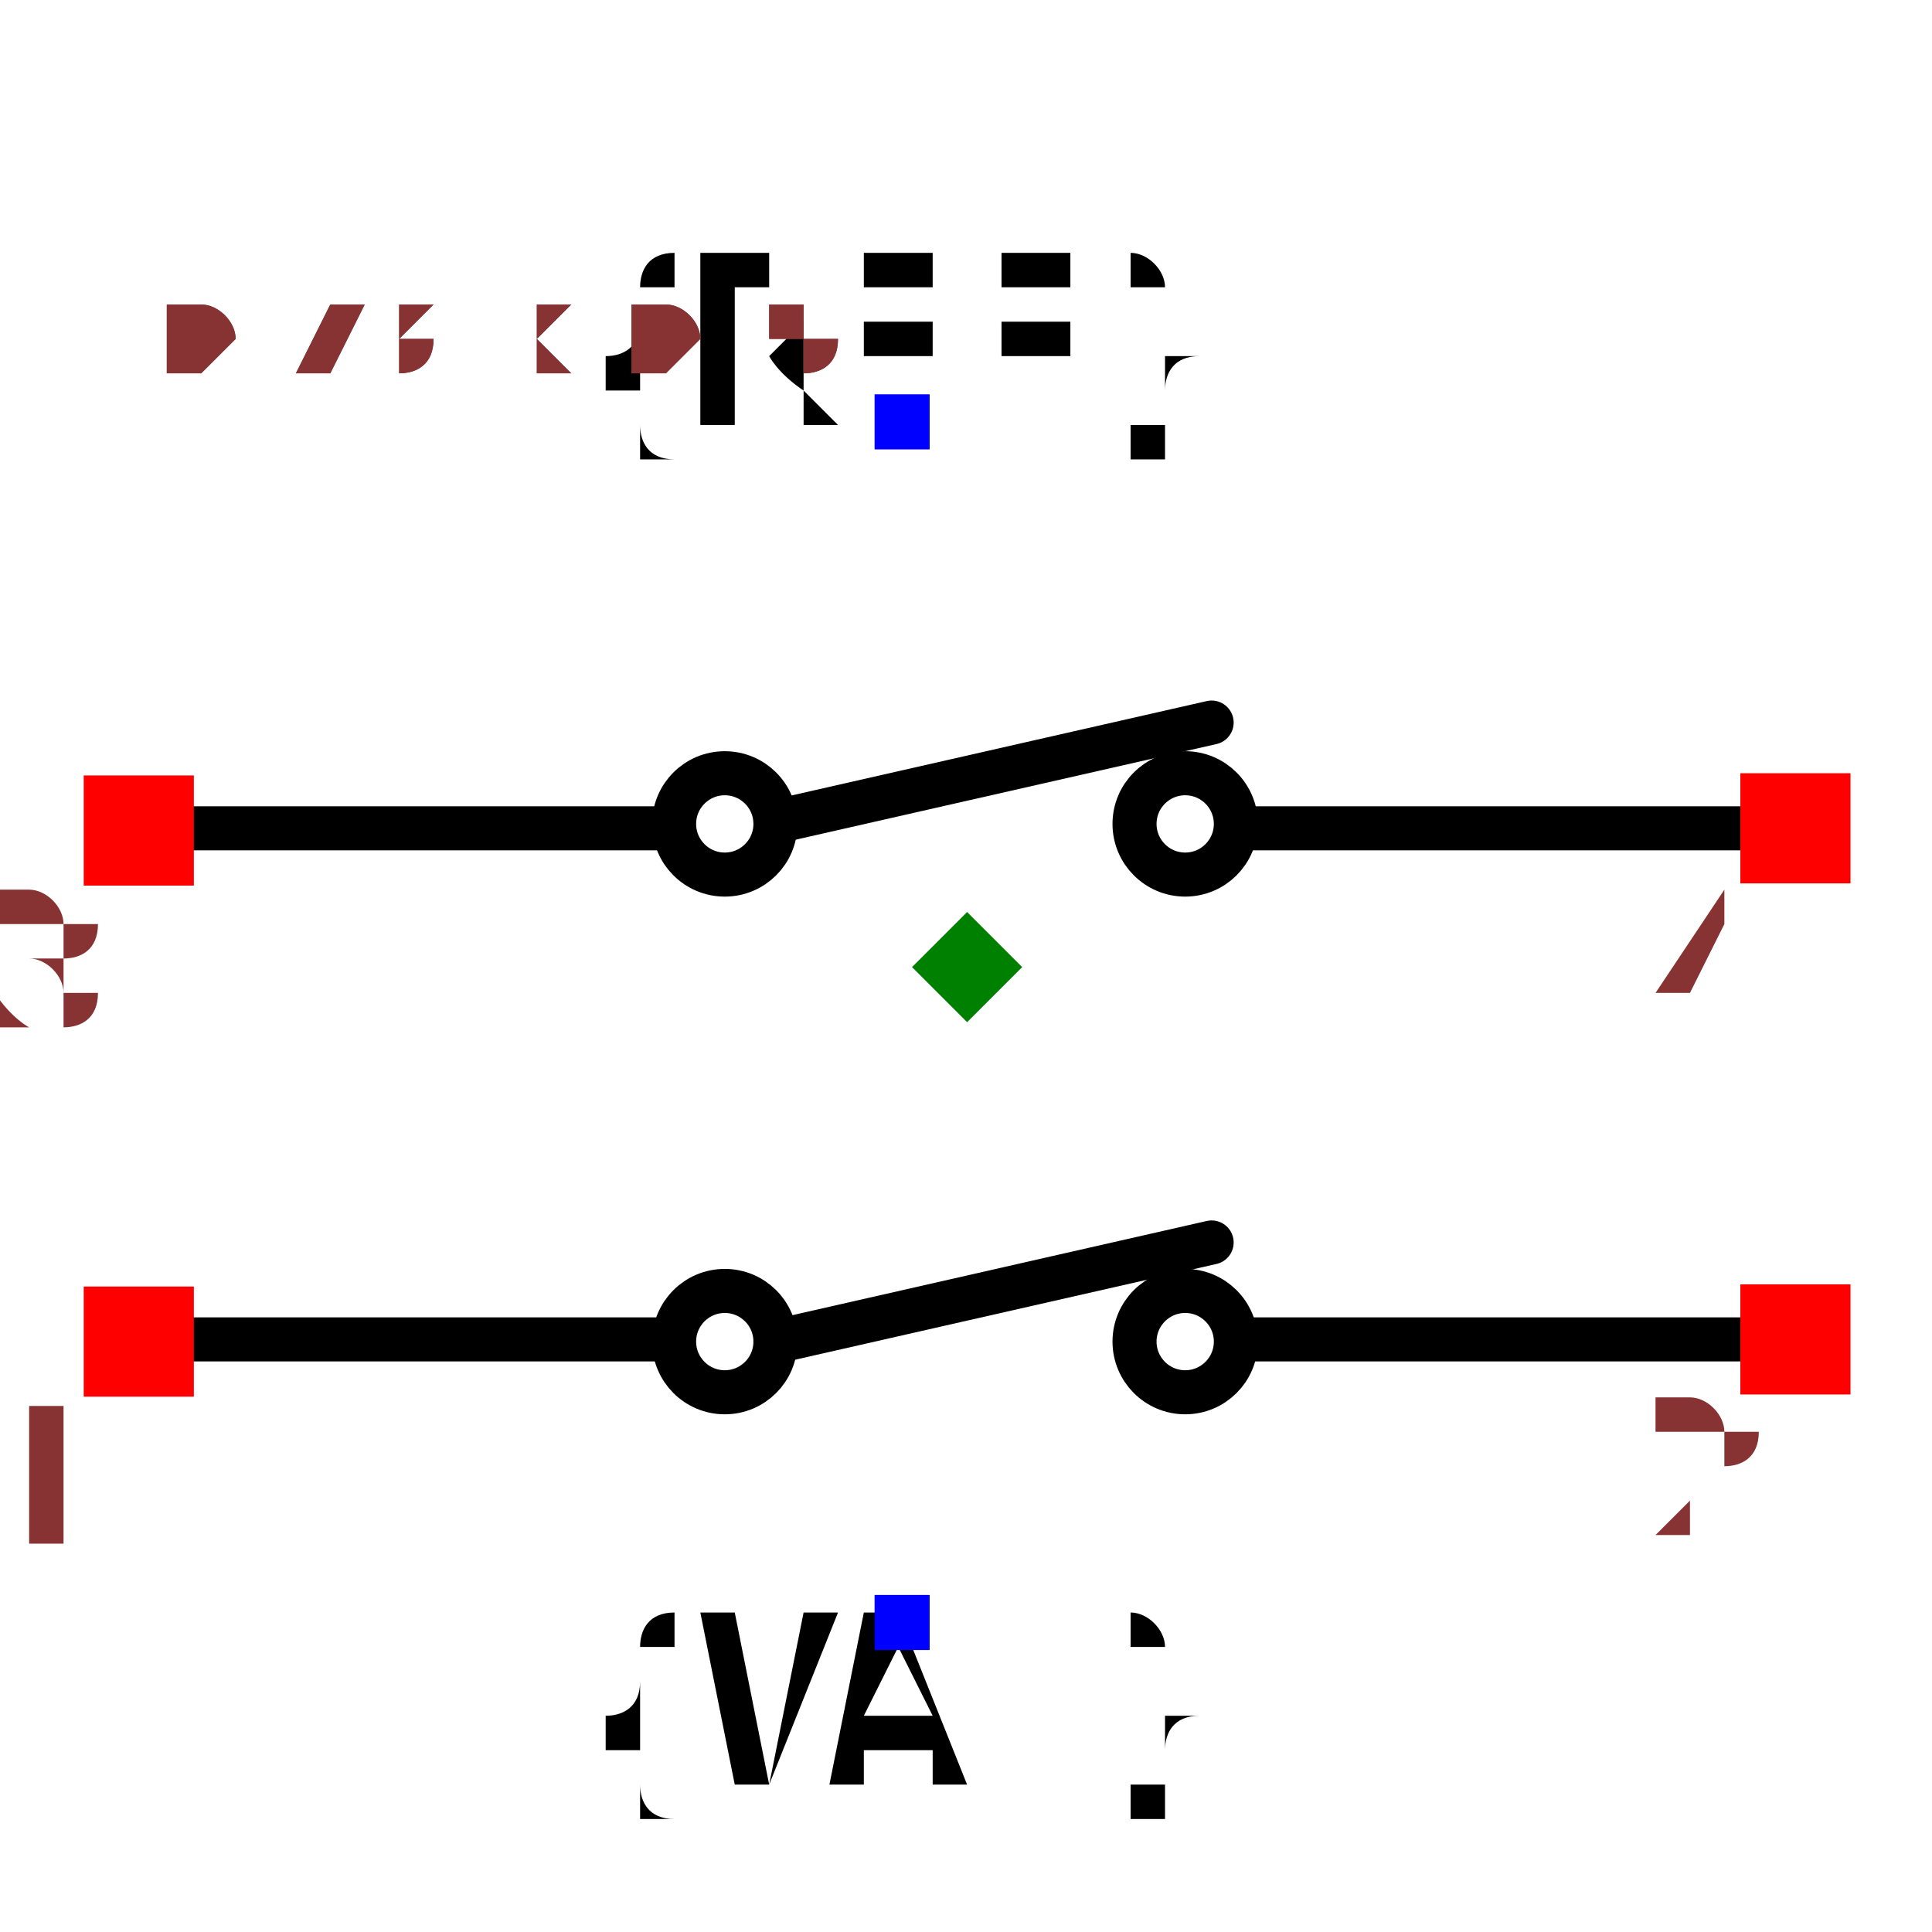
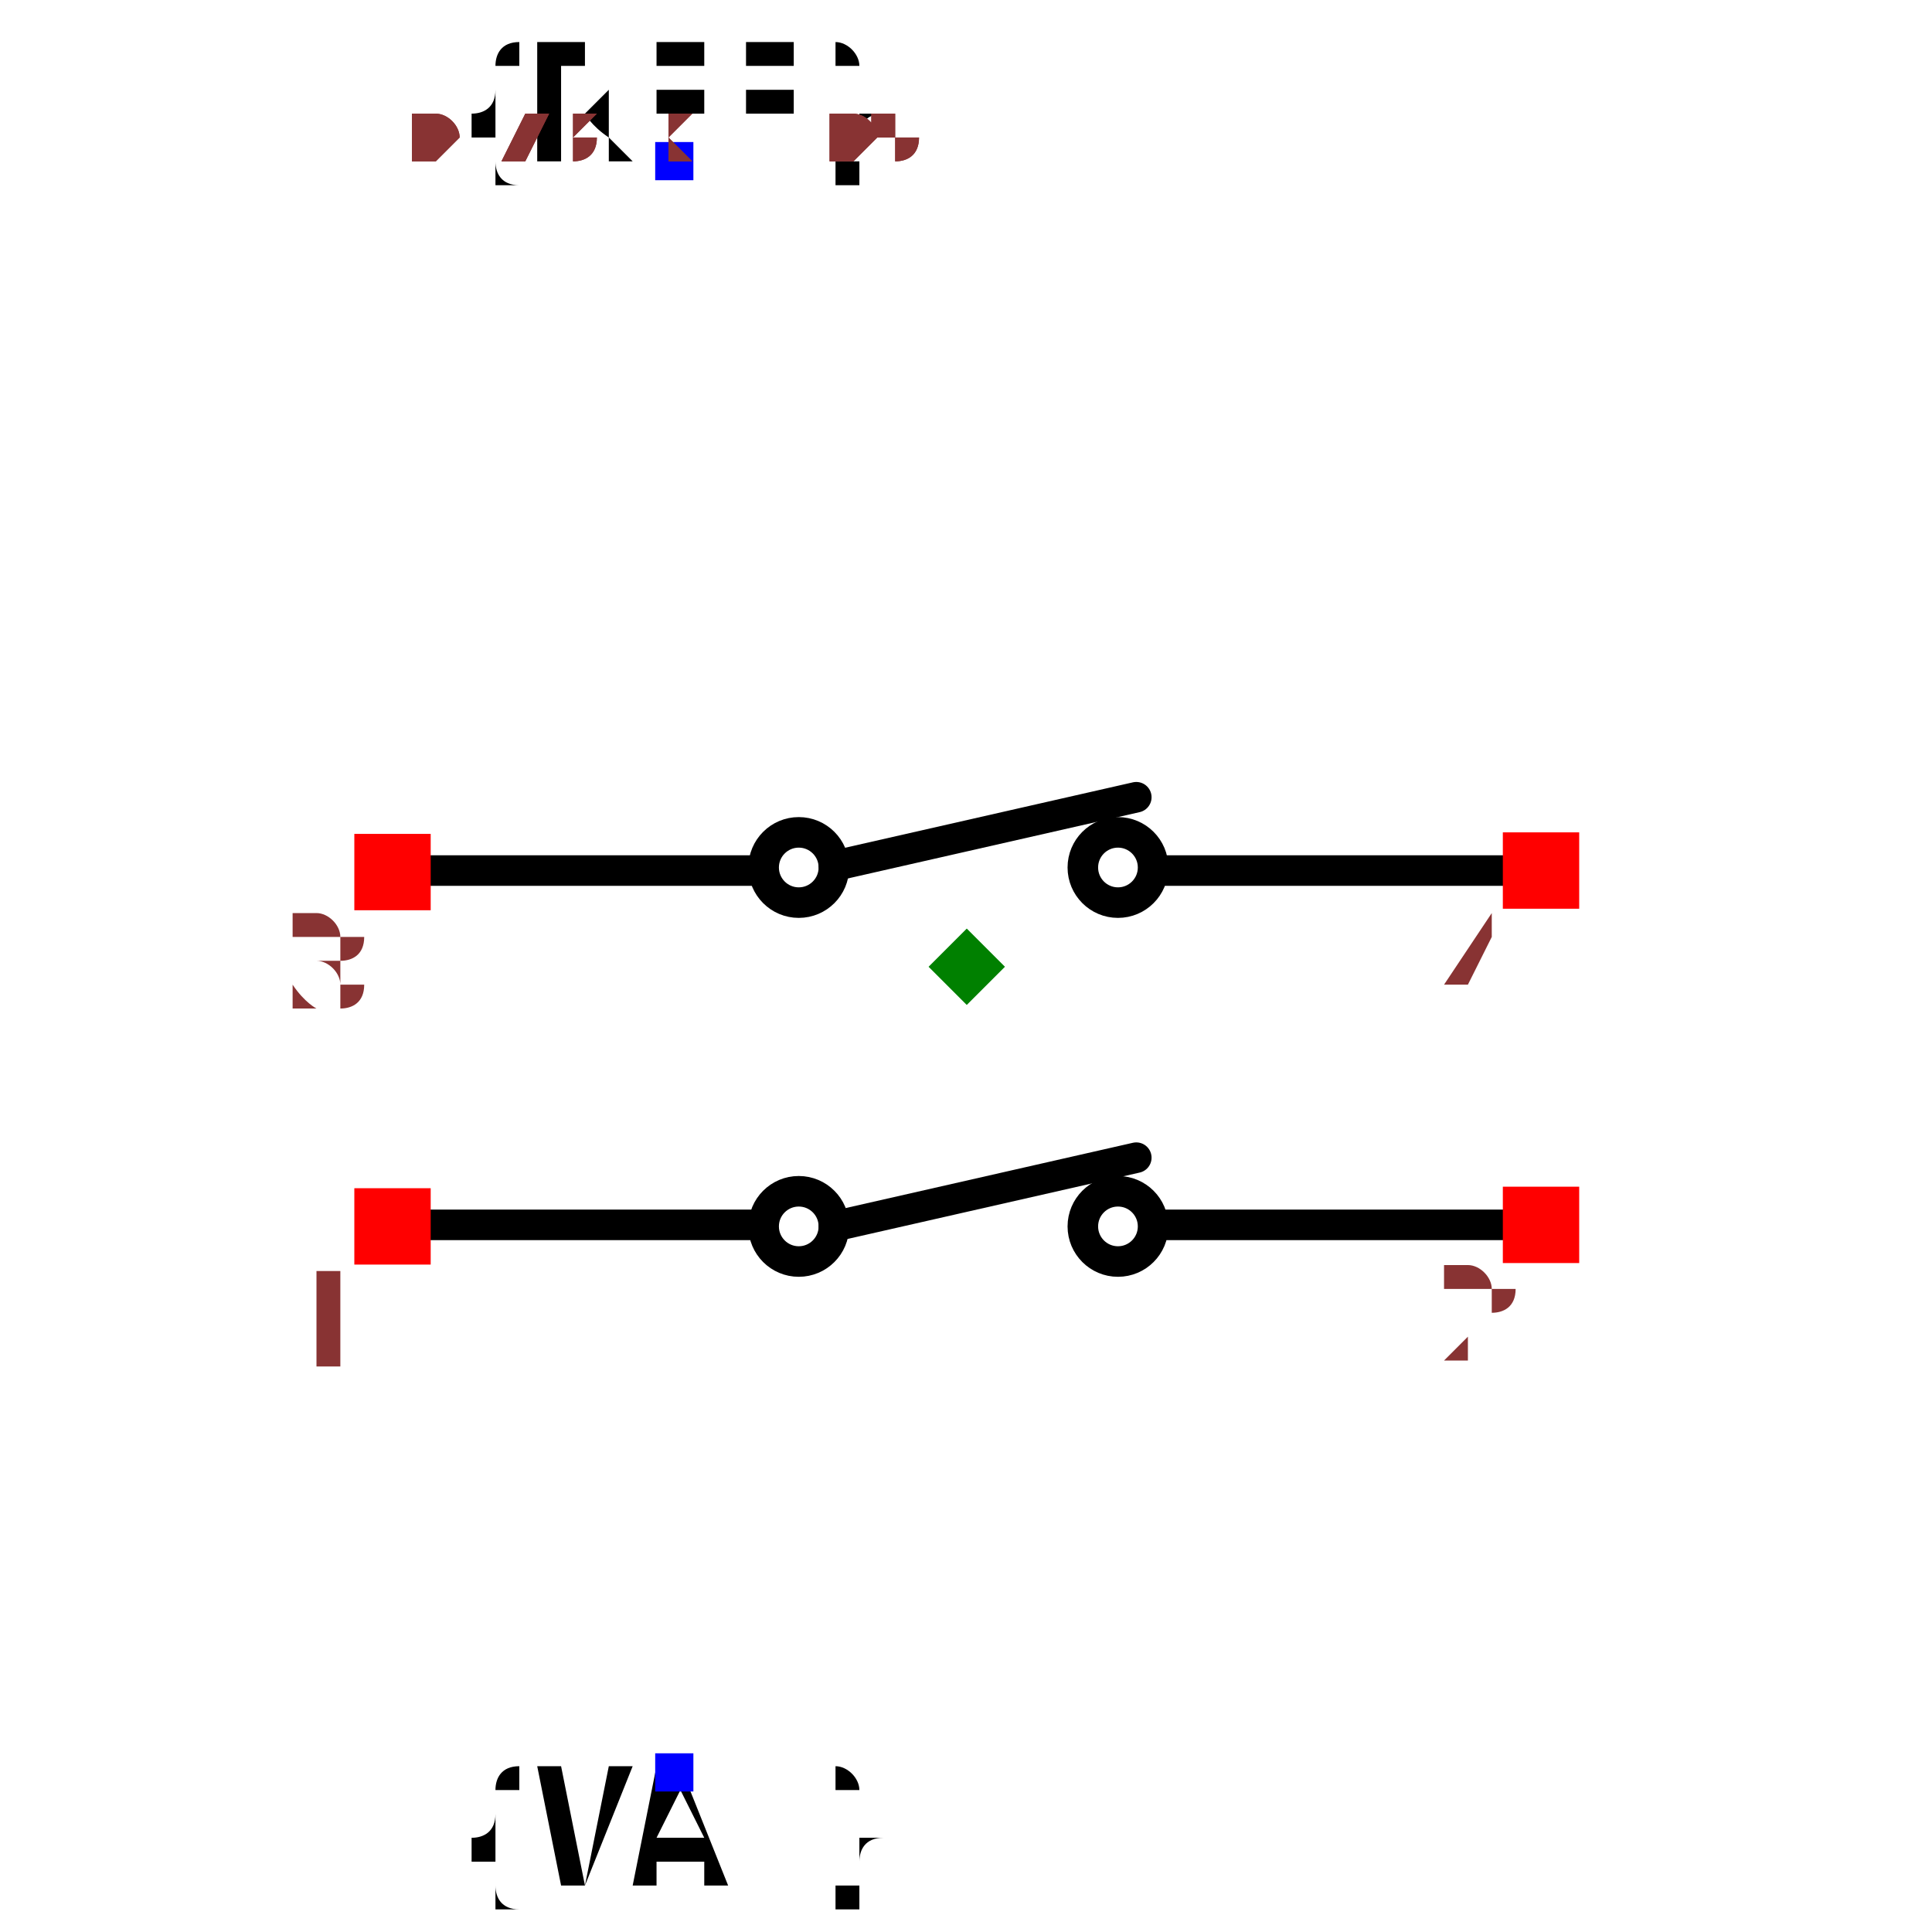
- <svg xmlns="http://www.w3.org/2000/svg" width="150" height="150" viewBox="-0.439 -0.327 0.877 0.653">
+ <svg xmlns="http://www.w3.org/2000/svg" width="150" height="150" viewBox="-0.439 -0.633 0.877 1.265">
  <path d="M-0.362,-0.063 L-0.136,-0.063" fill="none" stroke="black" stroke-width="0.02" stroke-linecap="round" stroke-linejoin="round" />
  <path d="M-0.087,-0.066 L0.111,-0.111" fill="none" stroke="black" stroke-width="0.02" stroke-linecap="round" stroke-linejoin="round" />
  <path d="M0.128,-0.063 L0.369,-0.063" fill="none" stroke="black" stroke-width="0.02" stroke-linecap="round" stroke-linejoin="round" />
  <path d="M-0.362,0.169 L-0.136,0.169" fill="none" stroke="black" stroke-width="0.02" stroke-linecap="round" stroke-linejoin="round" />
  <path d="M-0.087,0.17 L0.111,0.125" fill="none" stroke="black" stroke-width="0.02" stroke-linecap="round" stroke-linejoin="round" />
  <path d="M0.128,0.169 L0.369,0.169" fill="none" stroke="black" stroke-width="0.02" stroke-linecap="round" stroke-linejoin="round" />
-   <text x="-0.029" y="-0.247" dx="0" dy="0" text-anchor="middle" style="font: 0.1px monospace; fill: black">{REF}</text>
-   <rect x="-0.042" y="-0.26" width="0.025" height="0.025" fill="blue" />
-   <text x="-0.029" y="0.297" dx="0" dy="0.075" text-anchor="middle" style="font: 0.1px monospace; fill: black">{VAL}</text>
-   <rect x="-0.042" y="0.285" width="0.025" height="0.025" fill="blue" />
+   <text x="-0.191" y="-0.527" dx="0" dy="0" text-anchor="middle" style="font: 0.1px monospace; fill: black">{REF}</text>
+   <rect x="-0.204" y="-0.54" width="0.025" height="0.025" fill="blue" />
+   <text x="-0.191" y="0.527" dx="0" dy="0.075" text-anchor="middle" style="font: 0.1px monospace; fill: black">{VAL}</text>
+   <rect x="-0.204" y="0.515" width="0.025" height="0.025" fill="blue" />
  <circle cx="0.099" cy="-0.065" r="0.023" fill="none" stroke="black" stroke-width="0.02" />
  <circle cx="0.099" cy="0.17" r="0.023" fill="none" stroke="black" stroke-width="0.02" />
  <circle cx="-0.11" cy="-0.065" r="0.023" fill="none" stroke="black" stroke-width="0.02" />
  <circle cx="-0.11" cy="0.17" r="0.023" fill="none" stroke="black" stroke-width="0.02" />
  <rect x="-0.401" y="0.145" width="0.05" height="0.05" fill="red" />
  <text x="-0.416" y="0.26" text-anchor="middle" style="font: 0.08px monospace; fill: #833;">1</text>
  <rect x="-0.401" y="-0.087" width="0.05" height="0.05" fill="red" />
  <text x="-0.416" y="0.028" text-anchor="middle" style="font: 0.08px monospace; fill: #833;">3</text>
  <rect x="0.351" y="0.144" width="0.05" height="0.05" fill="red" />
  <text x="0.336" y="0.259" text-anchor="middle" style="font: 0.08px monospace; fill: #833;">2</text>
  <rect x="0.351" y="-0.088" width="0.05" height="0.05" fill="red" />
  <text x="0.336" y="0.027" text-anchor="middle" style="font: 0.08px monospace; fill: #833;">4</text>
  <path d="M -1.1102230246251565e-16 -0.025 L 0.025 -1.1102230246251565e-16 L -1.1102230246251565e-16 0.025 L -0.025 -1.1102230246251565e-16 Z" fill="green" />
-   <text x="-0.365" y="-0.272" style="font: 0.05px monospace; fill: #833;">0.73 x 0.54</text>
-   <text x="-0.365" y="-0.272" style="font: 0.05px monospace; fill: #833;">0.73 x 0.54</text>
+   <text x="-0.365" y="-0.527" style="font: 0.05px monospace; fill: #833;">0.73 x 1.05</text>
+   <text x="-0.365" y="-0.527" style="font: 0.05px monospace; fill: #833;">0.73 x 1.05</text>
</svg>
